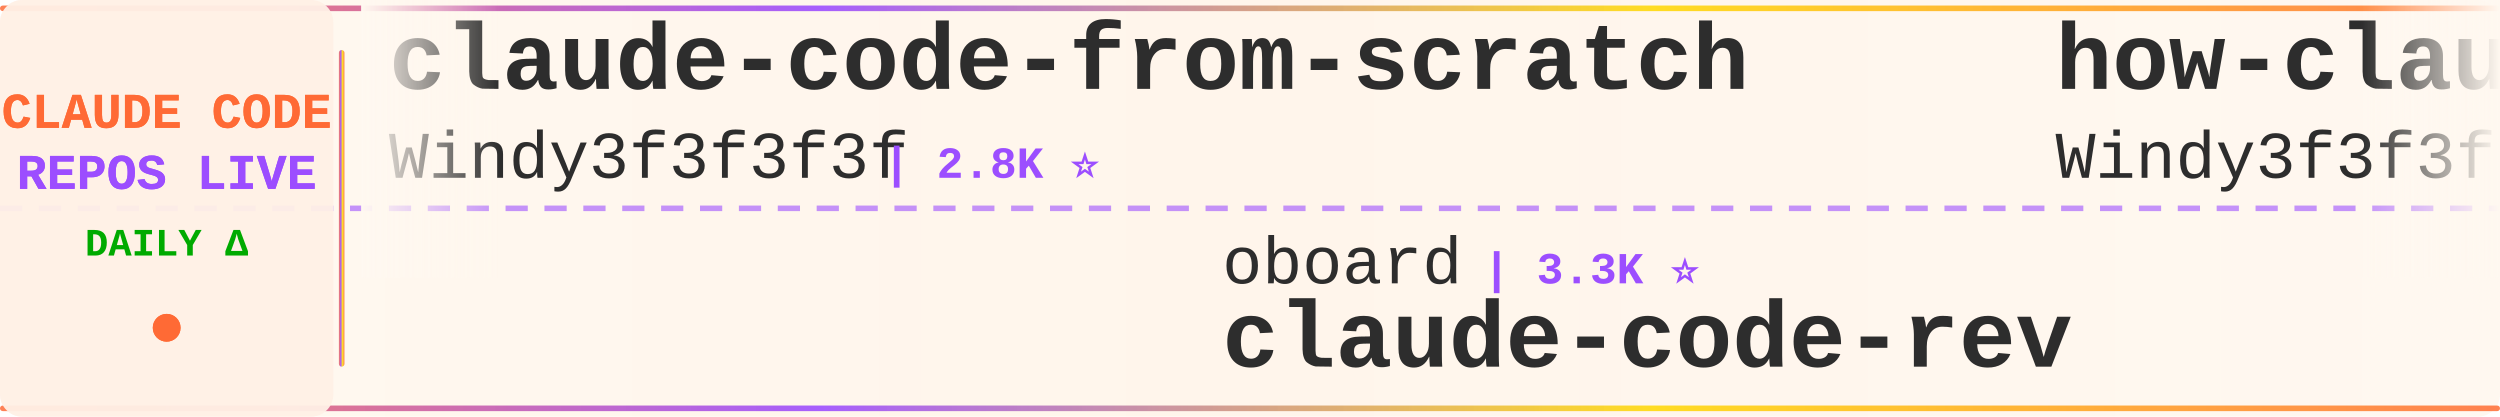
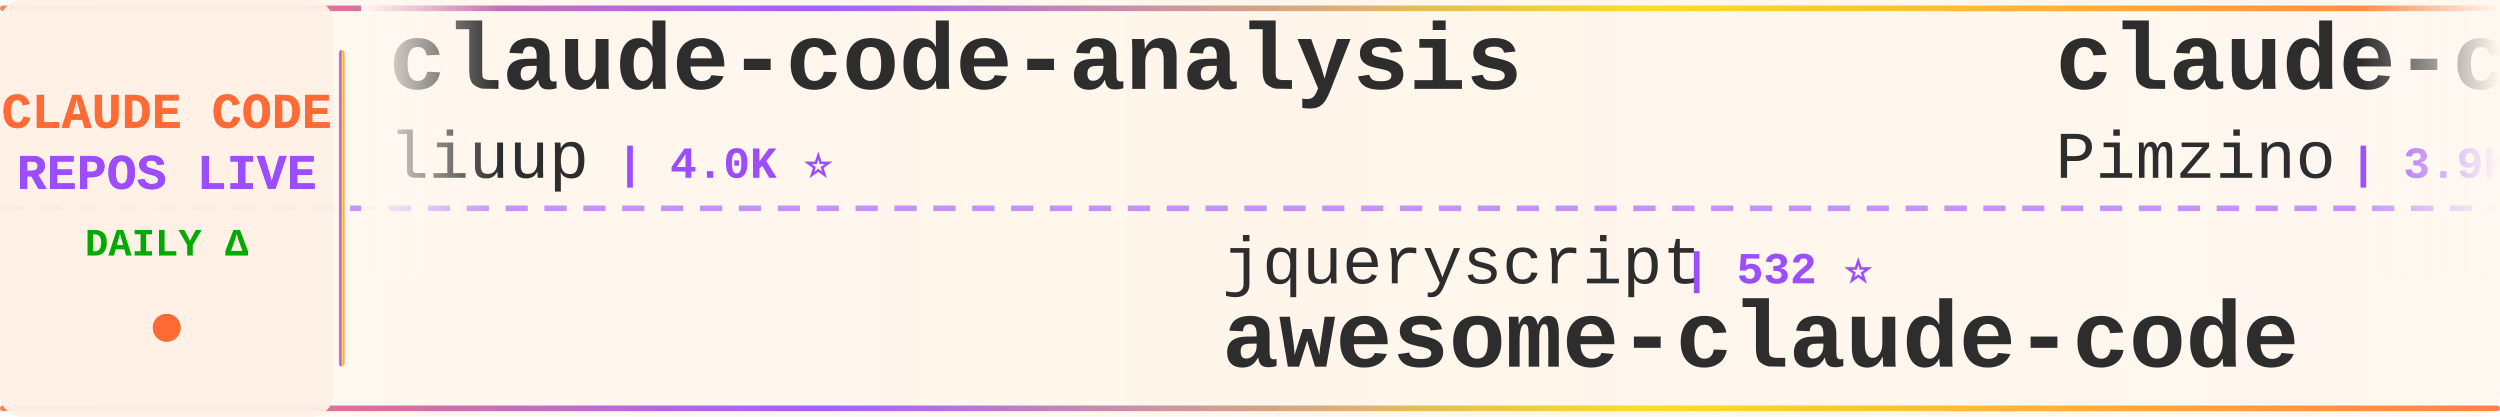
<svg xmlns="http://www.w3.org/2000/svg" width="900" height="150">
  <defs>
    <linearGradient id="tickerBg" x1="0%" y1="0%" x2="100%" y2="0%">
      <stop offset="0%" style="stop-color:#fff8f0;stop-opacity:0.98" />
      <stop offset="50%" style="stop-color:#fff5eb;stop-opacity:1" />
      <stop offset="100%" style="stop-color:#fff8f0;stop-opacity:0.98" />
    </linearGradient>
    <linearGradient id="borderGrad" x1="0%" y1="0%" x2="100%" y2="0%">
      <stop offset="0%" style="stop-color:#FF6B35;stop-opacity:0.85">
        <animate attributeName="stop-opacity" values="0.85;1;0.85" dur="2s" repeatCount="indefinite" />
      </stop>
      <stop offset="33%" style="stop-color:#9C4EFF;stop-opacity:0.9">
        <animate attributeName="stop-opacity" values="0.9;1;0.9" dur="2.2s" repeatCount="indefinite" />
      </stop>
      <stop offset="66%" style="stop-color:#FFD700;stop-opacity:0.85">
        <animate attributeName="stop-opacity" values="0.85;1;0.85" dur="1.8s" repeatCount="indefinite" />
      </stop>
      <stop offset="100%" style="stop-color:#FF6B35;stop-opacity:0.85">
        <animate attributeName="stop-opacity" values="0.85;1;0.85" dur="2s" repeatCount="indefinite" />
      </stop>
    </linearGradient>
    <filter id="textGlow">
      <feGaussianBlur stdDeviation="0.15" result="coloredBlur" />
      <feMerge>
        <feMergeNode in="coloredBlur" />
        <feMergeNode in="SourceGraphic" />
      </feMerge>
    </filter>
    <filter id="metricGlow">
      <feGaussianBlur stdDeviation="0.2" result="coloredBlur" />
      <feMerge>
        <feMergeNode in="coloredBlur" />
        <feMergeNode in="SourceGraphic" />
      </feMerge>
    </filter>
    <linearGradient id="leftFade" x1="0%" y1="0%" x2="100%" y2="0%">
      <stop offset="0%" style="stop-color:#fff8f0;stop-opacity:1" />
      <stop offset="100%" style="stop-color:#fff8f0;stop-opacity:0" />
    </linearGradient>
    <linearGradient id="rightFade" x1="0%" y1="0%" x2="100%" y2="0%">
      <stop offset="0%" style="stop-color:#fff8f0;stop-opacity:0" />
      <stop offset="100%" style="stop-color:#fff8f0;stop-opacity:1" />
    </linearGradient>
  </defs>
  <rect width="900" height="150" fill="url(#tickerBg)" rx="8" />
  <rect x="0" y="2" width="900" height="2" fill="url(#borderGrad)" rx="1" />
  <rect x="0" y="146" width="900" height="2" fill="url(#borderGrad)" rx="1" />
  <line x1="0" y1="75" x2="900" y2="75" stroke="#9C4EFF" stroke-width="2" stroke-dasharray="8 6" opacity="0.6" />
  <rect x="0" y="0" width="120" height="150" fill="#fff0e6" opacity="0.95" rx="8" />
  <text x="60" y="46" font-family="'Courier New', monospace" font-size="18" font-weight="bold" fill="#FF6B35" text-anchor="middle" filter="url(#textGlow)">
    CLAUDE CODE
  </text>
  <text x="60" y="68" font-family="'Courier New', monospace" font-size="18" font-weight="bold" fill="#9C4EFF" text-anchor="middle" filter="url(#textGlow)">
    REPOS LIVE
  </text>
  <text x="60" y="92" font-family="'Courier New', monospace" font-size="14" font-weight="bold" fill="#00aa00" text-anchor="middle">
    DAILY Δ
  </text>
  <circle cx="60" cy="118" r="5" fill="#FF6B35" filter="url(#metricGlow)">
    <animate attributeName="r" values="4;6;4" dur="1.5s" repeatCount="indefinite" />
    <animate attributeName="opacity" values="0.6;1;0.6" dur="1.5s" repeatCount="indefinite" />
  </circle>
  <rect x="122" y="18" width="2" height="114" fill="url(#borderGrad)" rx="1" />
  <clipPath id="tickerClip">
    <rect x="130" y="0" width="770" height="150" />
  </clipPath>
  <g clip-path="url(#tickerClip)">
    <g id="tickerItems">
      <animateTransform attributeName="transform" attributeType="XML" type="translate" from="0 0" to="-3000 0" dur="54s" repeatCount="indefinite" />
      <g transform="translate(0, 0)">
-         <text x="140" y="32" font-family="'Courier New', monospace" font-size="34" font-weight="bold" fill="#2d2d2d">claude-code-from-scratch</text>
-         <text x="140" y="64" font-family="'Courier New', monospace" font-size="24" font-weight="normal" fill="#2d2d2d" opacity="1.0">Windy3f3f3f3f</text>
-         <text x="318" y="64" font-family="'Courier New', monospace" font-size="16" font-weight="bold" fill="#9C4EFF"> | 2.8K ⭐</text>
+         <text x="140" y="32" font-family="'Courier New', monospace" font-size="34" font-weight="bold" fill="#2d2d2d">claude-code-analysis</text>
+         <text x="140" y="64" font-family="'Courier New', monospace" font-size="24" font-weight="normal" fill="#2d2d2d" opacity="1.0">liuup</text>
+         <text x="222" y="64" font-family="'Courier New', monospace" font-size="16" font-weight="bold" fill="#9C4EFF"> | 4.0K ⭐</text>
      </g>
      <g transform="translate(300, 0)">
-         <text x="140" y="102" font-family="'Courier New', monospace" font-size="24" font-weight="normal" fill="#2d2d2d" opacity="1.0">oboard</text>
-         <text x="234" y="102" font-family="'Courier New', monospace" font-size="16" font-weight="bold" fill="#9C4EFF"> | 3.3K ⭐</text>
-         <text x="140" y="132" font-family="'Courier New', monospace" font-size="34" font-weight="bold" fill="#2d2d2d">claude-code-rev</text>
+         <text x="140" y="102" font-family="'Courier New', monospace" font-size="24" font-weight="normal" fill="#2d2d2d" opacity="1.0">jqueryscript</text>
+         <text x="306" y="102" font-family="'Courier New', monospace" font-size="16" font-weight="bold" fill="#9C4EFF"> | 532 ⭐</text>
+         <text x="140" y="132" font-family="'Courier New', monospace" font-size="34" font-weight="bold" fill="#2d2d2d">awesome-claude-code</text>
      </g>
      <g transform="translate(600, 0)">
-         <text x="140" y="32" font-family="'Courier New', monospace" font-size="34" font-weight="bold" fill="#2d2d2d">how-claude-code-works</text>
-         <text x="140" y="64" font-family="'Courier New', monospace" font-size="24" font-weight="normal" fill="#2d2d2d" opacity="1.0">Windy3f3f3f3f</text>
-         <text x="318" y="64" font-family="'Courier New', monospace" font-size="16" font-weight="bold" fill="#9C4EFF"> | 3.7K ⭐</text>
-       </g>
-       <g transform="translate(900, 0)">
-         <text x="140" y="102" font-family="'Courier New', monospace" font-size="24" font-weight="normal" fill="#2d2d2d" opacity="1.0">ChinaSiro</text>
-         <text x="270" y="102" font-family="'Courier New', monospace" font-size="16" font-weight="bold" fill="#9C4EFF"> | 9.7K ⭐</text>
-         <text x="140" y="132" font-family="'Courier New', monospace" font-size="34" font-weight="bold" fill="#2d2d2d">claude-code-sourcemap</text>
-       </g>
-       <g transform="translate(1200, 0)">
-         <text x="140" y="32" font-family="'Courier New', monospace" font-size="34" font-weight="bold" fill="#2d2d2d">claude-code-webui</text>
-         <text x="140" y="64" font-family="'Courier New', monospace" font-size="24" font-weight="normal" fill="#2d2d2d" opacity="1.0">sugyan</text>
-         <text x="234" y="64" font-family="'Courier New', monospace" font-size="16" font-weight="bold" fill="#9C4EFF"> | 1.1K ⭐</text>
-       </g>
-       <g transform="translate(1500, 0)">
-         <text x="140" y="102" font-family="'Courier New', monospace" font-size="24" font-weight="normal" fill="#2d2d2d" opacity="1.0">FlorianBruniaux</text>
-         <text x="342" y="102" font-family="'Courier New', monospace" font-size="16" font-weight="bold" fill="#9C4EFF"> | 6.2K ⭐ +2</text>
-         <text x="140" y="132" font-family="'Courier New', monospace" font-size="34" font-weight="bold" fill="#2d2d2d">claude-code-ultimate-gui...</text>
-       </g>
-       <g transform="translate(1800, 0)">
-         <text x="140" y="32" font-family="'Courier New', monospace" font-size="34" font-weight="bold" fill="#2d2d2d">claude-code-guide</text>
-         <text x="140" y="64" font-family="'Courier New', monospace" font-size="24" font-weight="normal" fill="#2d2d2d" opacity="1.0">zebbern</text>
-         <text x="246" y="64" font-family="'Courier New', monospace" font-size="16" font-weight="bold" fill="#9C4EFF"> | 4.7K ⭐ +1</text>
-       </g>
-       <g transform="translate(2100, 0)">
-         <text x="140" y="102" font-family="'Courier New', monospace" font-size="24" font-weight="normal" fill="#2d2d2d" opacity="1.0">VILA-Lab</text>
-         <text x="258" y="102" font-family="'Courier New', monospace" font-size="16" font-weight="bold" fill="#9C4EFF"> | 2.2K ⭐ +1</text>
-         <text x="140" y="132" font-family="'Courier New', monospace" font-size="34" font-weight="bold" fill="#2d2d2d">Dive-into-Claude-Code</text>
-       </g>
-       <g transform="translate(2400, 0)">
        <text x="140" y="32" font-family="'Courier New', monospace" font-size="34" font-weight="bold" fill="#2d2d2d">claude-code-spec-workflo...</text>
        <text x="140" y="64" font-family="'Courier New', monospace" font-size="24" font-weight="normal" fill="#2d2d2d" opacity="1.0">Pimzino</text>
        <text x="246" y="64" font-family="'Courier New', monospace" font-size="16" font-weight="bold" fill="#9C4EFF"> | 3.9K ⭐</text>
      </g>
-       <g transform="translate(2700, 0)">
-         <text x="140" y="102" font-family="'Courier New', monospace" font-size="24" font-weight="normal" fill="#2d2d2d" opacity="1.0">jarmuine</text>
-         <text x="258" y="102" font-family="'Courier New', monospace" font-size="16" font-weight="bold" fill="#9C4EFF"> | 2.3K ⭐ +1</text>
+       <g transform="translate(900, 0)">
+         <text x="140" y="102" font-family="'Courier New', monospace" font-size="24" font-weight="normal" fill="#2d2d2d" opacity="1.0">OneRedOak</text>
+         <text x="270" y="102" font-family="'Courier New', monospace" font-size="16" font-weight="bold" fill="#9C4EFF"> | 3.9K ⭐ -1</text>
+         <text x="140" y="132" font-family="'Courier New', monospace" font-size="34" font-weight="bold" fill="#2d2d2d">claude-code-workflows</text>
+       </g>
+       <g transform="translate(1200, 0)">
+         <text x="140" y="32" font-family="'Courier New', monospace" font-size="34" font-weight="bold" fill="#2d2d2d">awesome-claude-code-tool...</text>
+         <text x="140" y="64" font-family="'Courier New', monospace" font-size="24" font-weight="normal" fill="#2d2d2d" opacity="1.0">rohitg00</text>
+         <text x="258" y="64" font-family="'Courier New', monospace" font-size="16" font-weight="bold" fill="#9C4EFF"> | 2.7K ⭐</text>
+       </g>
+       <g transform="translate(1500, 0)">
+         <text x="140" y="102" font-family="'Courier New', monospace" font-size="24" font-weight="normal" fill="#2d2d2d" opacity="1.0">Donchitos</text>
+         <text x="270" y="102" font-family="'Courier New', monospace" font-size="16" font-weight="bold" fill="#9C4EFF"> | 26.8K ⭐ +10</text>
+         <text x="140" y="132" font-family="'Courier New', monospace" font-size="34" font-weight="bold" fill="#2d2d2d">Claude-Code-Game-Studios</text>
+       </g>
+       <g transform="translate(1800, 0)">
+         <text x="140" y="32" font-family="'Courier New', monospace" font-size="34" font-weight="bold" fill="#2d2d2d">pi-vs-claude-code</text>
+         <text x="140" y="64" font-family="'Courier New', monospace" font-size="24" font-weight="normal" fill="#2d2d2d" opacity="1.0">disler</text>
+         <text x="234" y="64" font-family="'Courier New', monospace" font-size="16" font-weight="bold" fill="#9C4EFF"> | 1.7K ⭐</text>
+       </g>
+       <g transform="translate(2100, 0)">
+         <text x="140" y="102" font-family="'Courier New', monospace" font-size="24" font-weight="normal" fill="#2d2d2d" opacity="1.0">RishabhK103</text>
+         <text x="294" y="102" font-family="'Courier New', monospace" font-size="16" font-weight="bold" fill="#9C4EFF"> | 108 ⭐</text>
        <text x="140" y="132" font-family="'Courier New', monospace" font-size="34" font-weight="bold" fill="#2d2d2d">claude-code</text>
      </g>
+       <g transform="translate(2400, 0)">
+         <text x="140" y="32" font-family="'Courier New', monospace" font-size="34" font-weight="bold" fill="#2d2d2d">sc-claude-code-files</text>
+         <text x="140" y="64" font-family="'Courier New', monospace" font-size="24" font-weight="normal" fill="#2d2d2d" opacity="1.0">https-deeplearning-ai</text>
+         <text x="414" y="64" font-family="'Courier New', monospace" font-size="16" font-weight="bold" fill="#9C4EFF"> | 556 ⭐</text>
+       </g>
+       <g transform="translate(2700, 0)">
+         <text x="140" y="102" font-family="'Courier New', monospace" font-size="24" font-weight="normal" fill="#2d2d2d" opacity="1.0">xu-xiang</text>
+         <text x="258" y="102" font-family="'Courier New', monospace" font-size="16" font-weight="bold" fill="#9C4EFF"> | 2.0K ⭐ +1</text>
+         <text x="140" y="132" font-family="'Courier New', monospace" font-size="34" font-weight="bold" fill="#2d2d2d">everything-claude-code-z...</text>
+       </g>
      <g transform="translate(3000, 0)">
-         <text x="140" y="32" font-family="'Courier New', monospace" font-size="34" font-weight="bold" fill="#2d2d2d">claude-code-from-scratch</text>
-         <text x="140" y="64" font-family="'Courier New', monospace" font-size="24" font-weight="normal" fill="#2d2d2d" opacity="1.0">Windy3f3f3f3f</text>
-         <text x="318" y="64" font-family="'Courier New', monospace" font-size="16" font-weight="bold" fill="#9C4EFF"> | 2.8K ⭐</text>
+         <text x="140" y="32" font-family="'Courier New', monospace" font-size="34" font-weight="bold" fill="#2d2d2d">claude-code-analysis</text>
+         <text x="140" y="64" font-family="'Courier New', monospace" font-size="24" font-weight="normal" fill="#2d2d2d" opacity="1.0">liuup</text>
+         <text x="222" y="64" font-family="'Courier New', monospace" font-size="16" font-weight="bold" fill="#9C4EFF"> | 4.0K ⭐</text>
      </g>
      <g transform="translate(3300, 0)">
-         <text x="140" y="102" font-family="'Courier New', monospace" font-size="24" font-weight="normal" fill="#2d2d2d" opacity="1.0">oboard</text>
-         <text x="234" y="102" font-family="'Courier New', monospace" font-size="16" font-weight="bold" fill="#9C4EFF"> | 3.3K ⭐</text>
-         <text x="140" y="132" font-family="'Courier New', monospace" font-size="34" font-weight="bold" fill="#2d2d2d">claude-code-rev</text>
+         <text x="140" y="102" font-family="'Courier New', monospace" font-size="24" font-weight="normal" fill="#2d2d2d" opacity="1.0">jqueryscript</text>
+         <text x="306" y="102" font-family="'Courier New', monospace" font-size="16" font-weight="bold" fill="#9C4EFF"> | 532 ⭐</text>
+         <text x="140" y="132" font-family="'Courier New', monospace" font-size="34" font-weight="bold" fill="#2d2d2d">awesome-claude-code</text>
      </g>
      <g transform="translate(3600, 0)">
-         <text x="140" y="32" font-family="'Courier New', monospace" font-size="34" font-weight="bold" fill="#2d2d2d">how-claude-code-works</text>
-         <text x="140" y="64" font-family="'Courier New', monospace" font-size="24" font-weight="normal" fill="#2d2d2d" opacity="1.0">Windy3f3f3f3f</text>
-         <text x="318" y="64" font-family="'Courier New', monospace" font-size="16" font-weight="bold" fill="#9C4EFF"> | 3.7K ⭐</text>
+         <text x="140" y="32" font-family="'Courier New', monospace" font-size="34" font-weight="bold" fill="#2d2d2d">claude-code-spec-workflo...</text>
+         <text x="140" y="64" font-family="'Courier New', monospace" font-size="24" font-weight="normal" fill="#2d2d2d" opacity="1.0">Pimzino</text>
+         <text x="246" y="64" font-family="'Courier New', monospace" font-size="16" font-weight="bold" fill="#9C4EFF"> | 3.9K ⭐</text>
      </g>
      <g transform="translate(3900, 0)">
-         <text x="140" y="102" font-family="'Courier New', monospace" font-size="24" font-weight="normal" fill="#2d2d2d" opacity="1.0">ChinaSiro</text>
-         <text x="270" y="102" font-family="'Courier New', monospace" font-size="16" font-weight="bold" fill="#9C4EFF"> | 9.7K ⭐</text>
-         <text x="140" y="132" font-family="'Courier New', monospace" font-size="34" font-weight="bold" fill="#2d2d2d">claude-code-sourcemap</text>
+         <text x="140" y="102" font-family="'Courier New', monospace" font-size="24" font-weight="normal" fill="#2d2d2d" opacity="1.0">OneRedOak</text>
+         <text x="270" y="102" font-family="'Courier New', monospace" font-size="16" font-weight="bold" fill="#9C4EFF"> | 3.9K ⭐ -1</text>
+         <text x="140" y="132" font-family="'Courier New', monospace" font-size="34" font-weight="bold" fill="#2d2d2d">claude-code-workflows</text>
      </g>
    </g>
  </g>
  <rect x="130" y="0" width="50" height="100" fill="url(#leftFade)" />
  <rect x="850" y="0" width="50" height="100" fill="url(#rightFade)" />
</svg>
